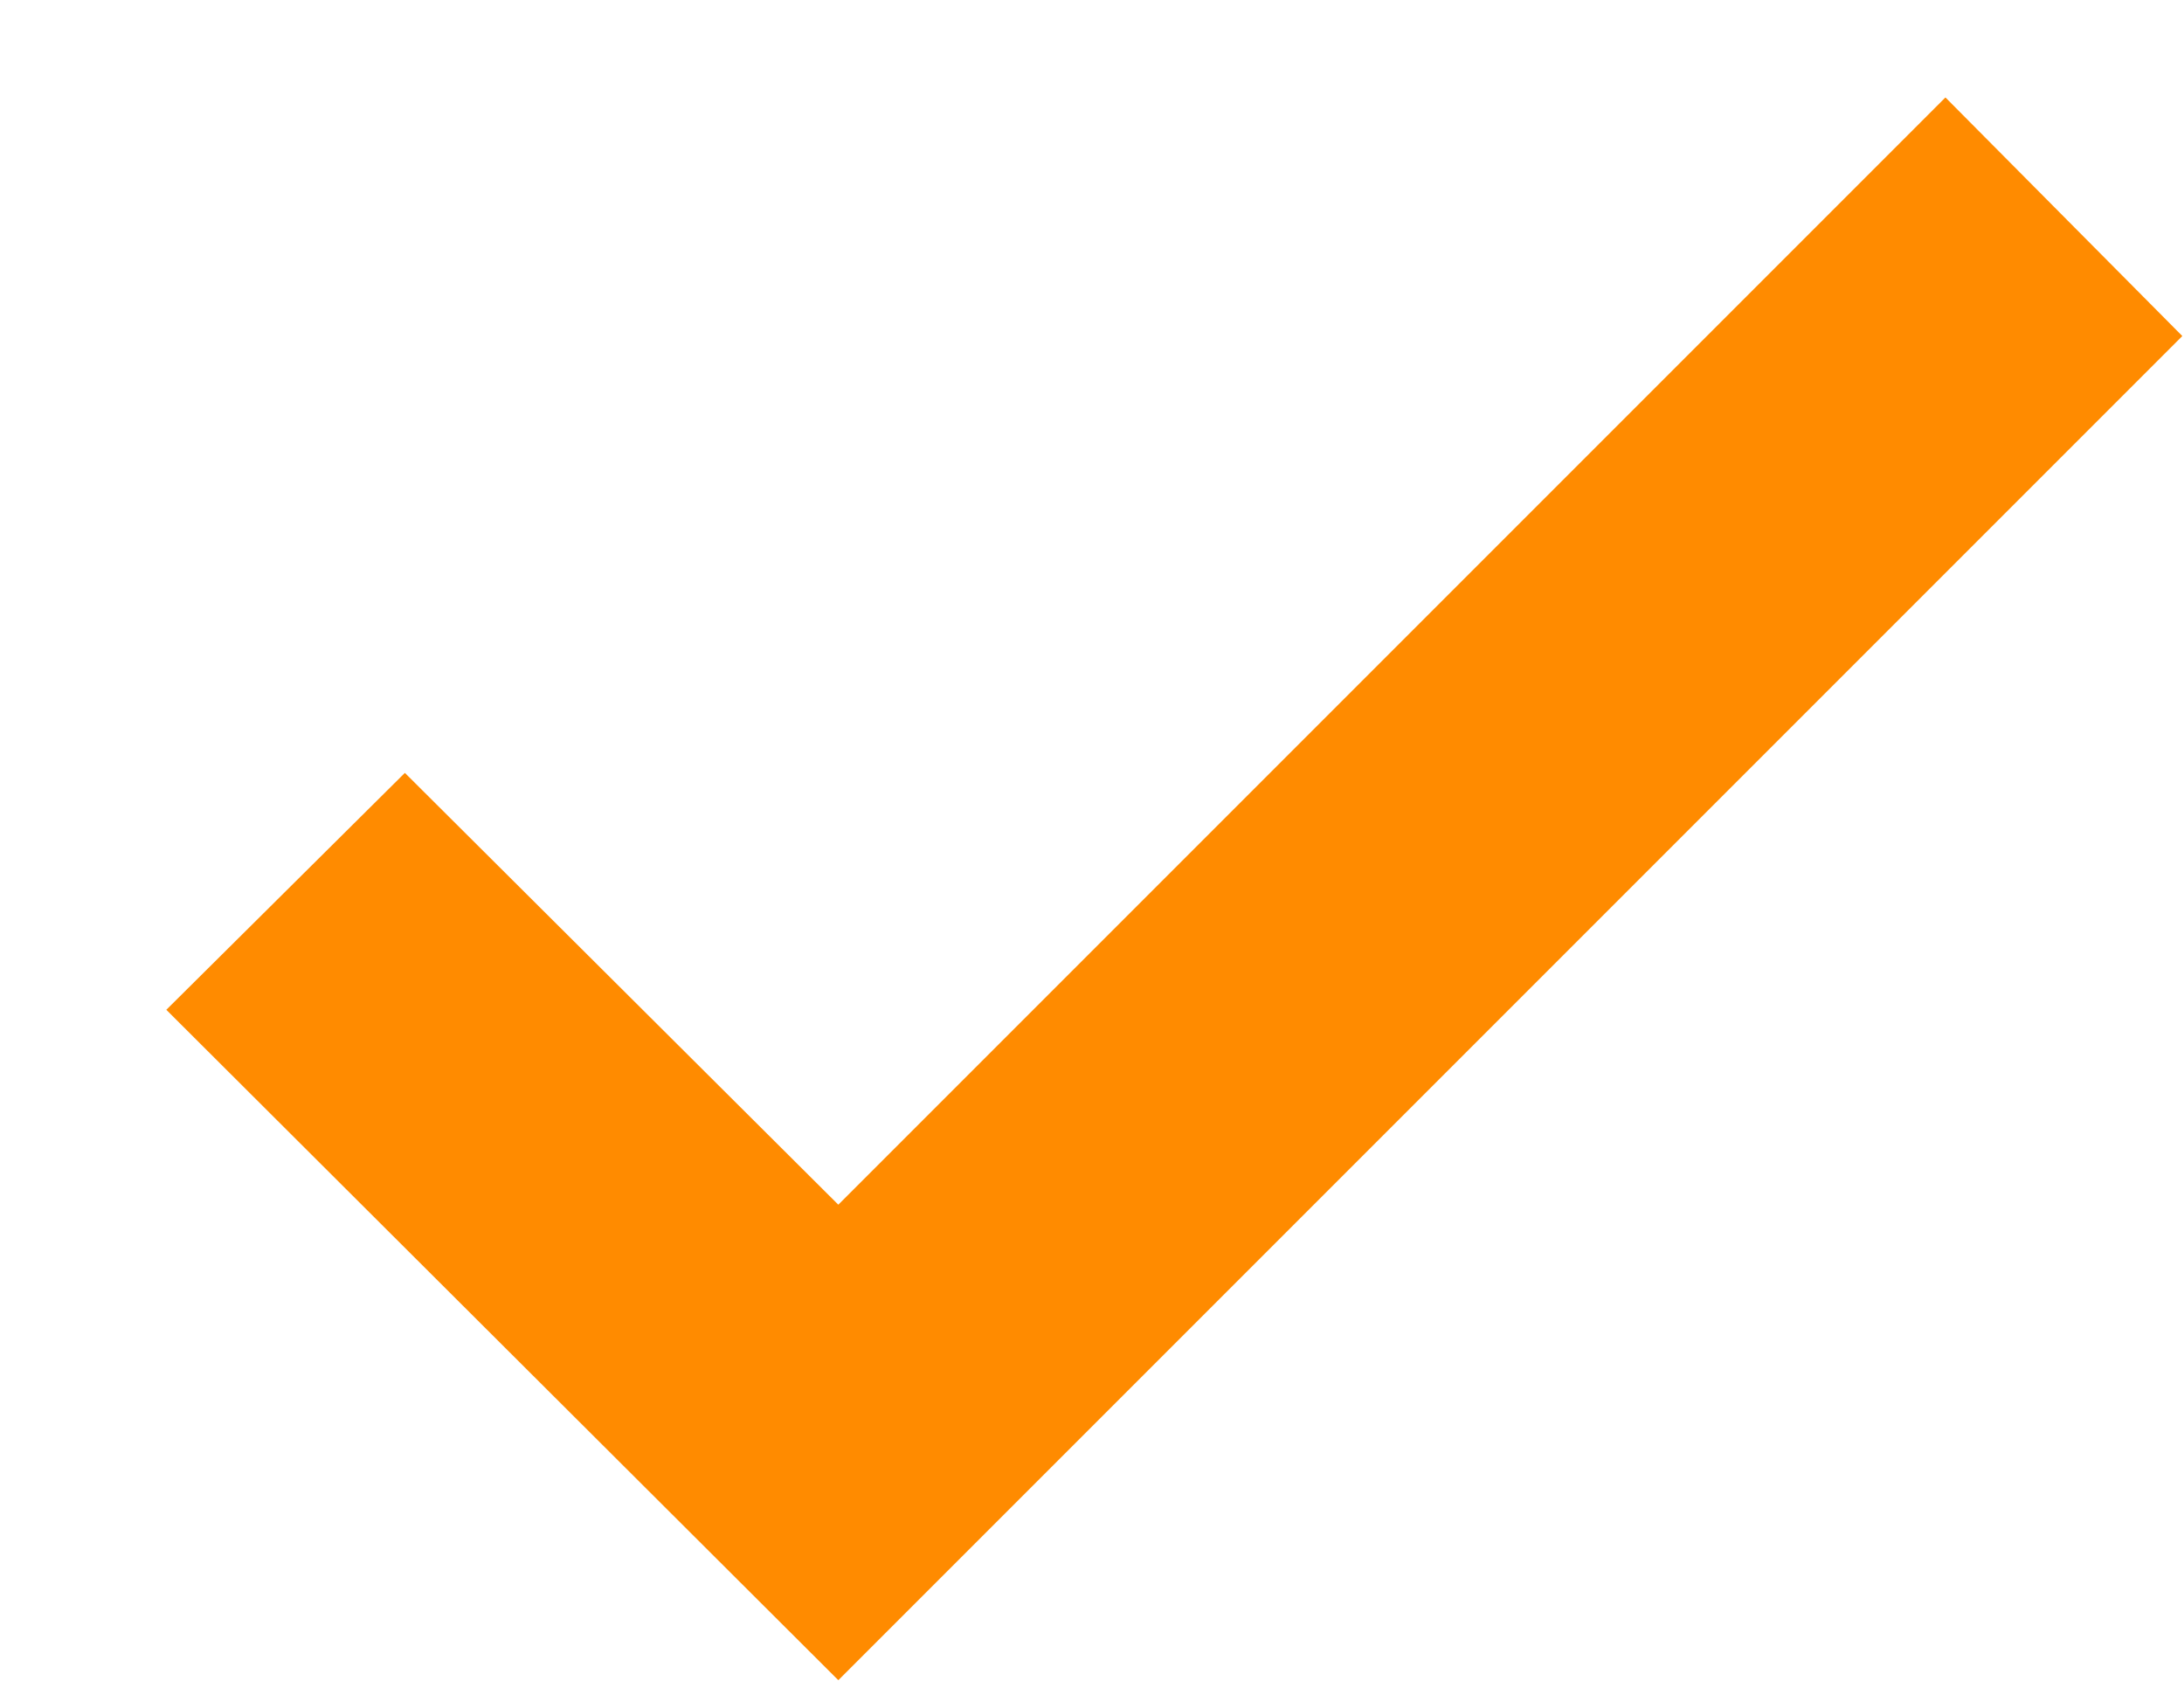
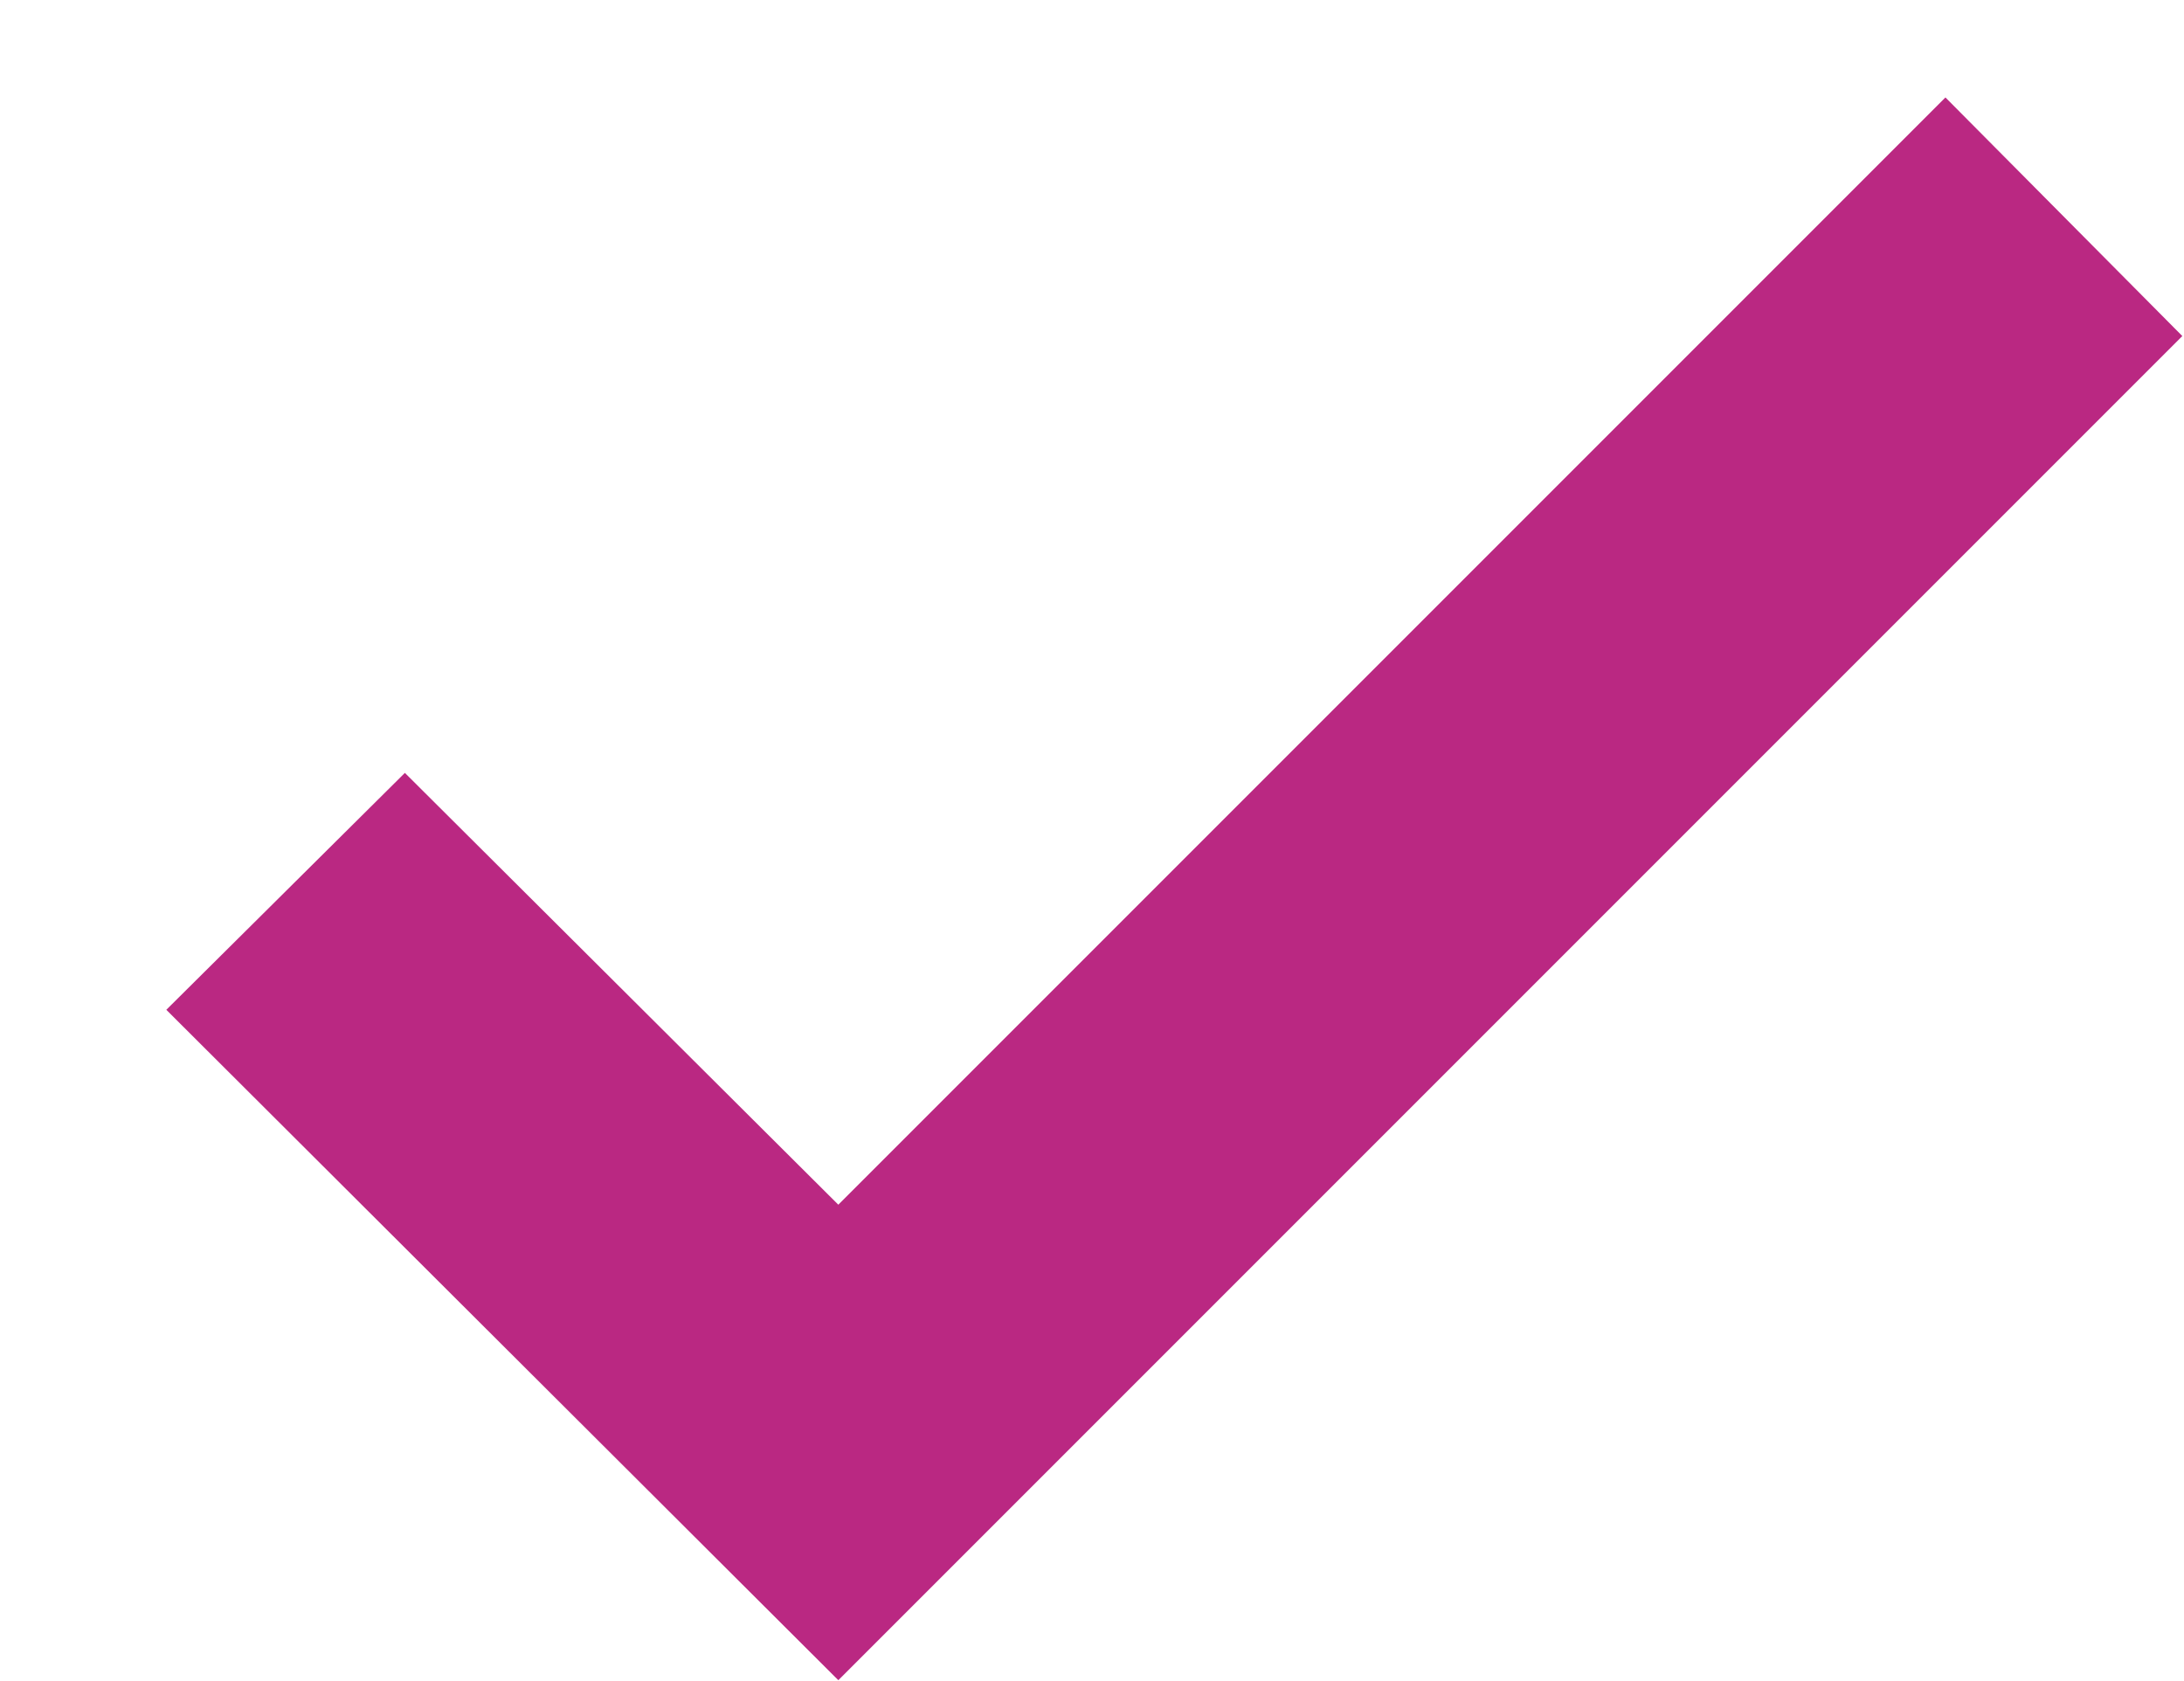
<svg xmlns="http://www.w3.org/2000/svg" width="13" height="10" viewBox="0 0 13 10" fill="none">
-   <path d="M12.99 2L11.58 0.58L4.99 7.17L2.41 4.6L0.99 6.01L4.99 10L12.99 2Z" fill="#FF8B00" />
+   <path d="M12.99 2L11.58 0.58L4.99 7.17L2.41 4.6L0.99 6.01L4.99 10L12.99 2Z" fill="#BA2882" />
</svg>
